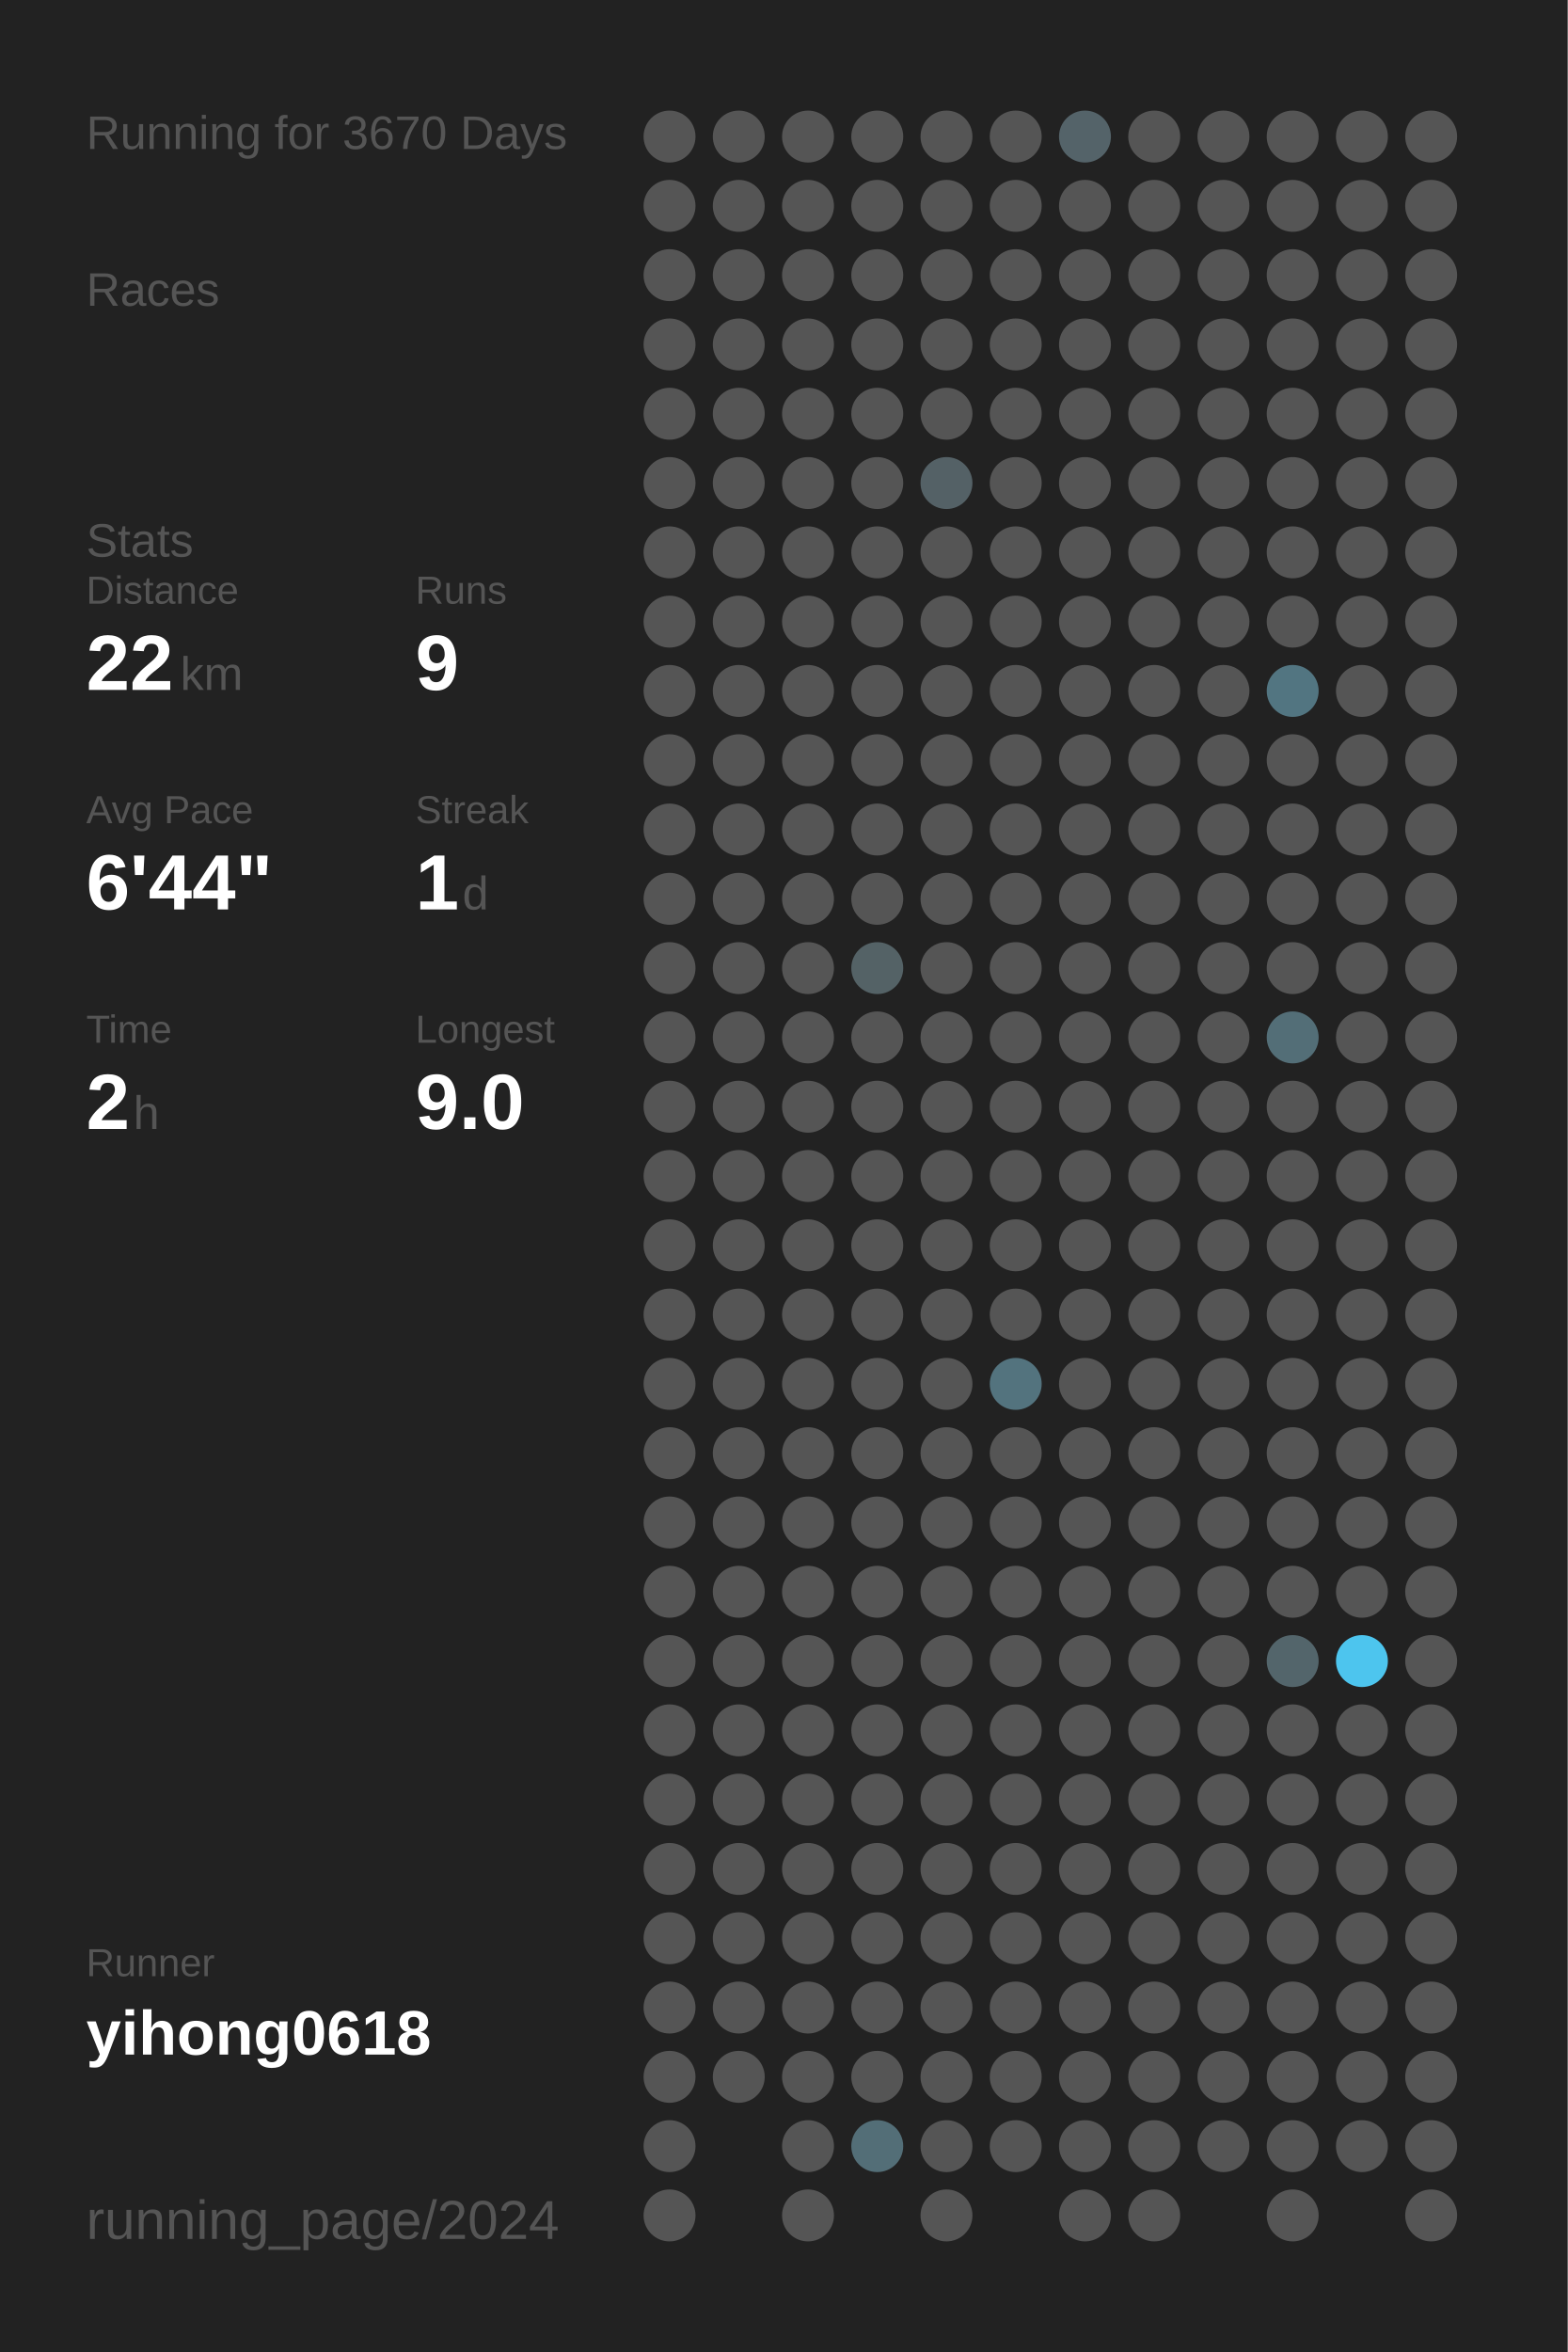
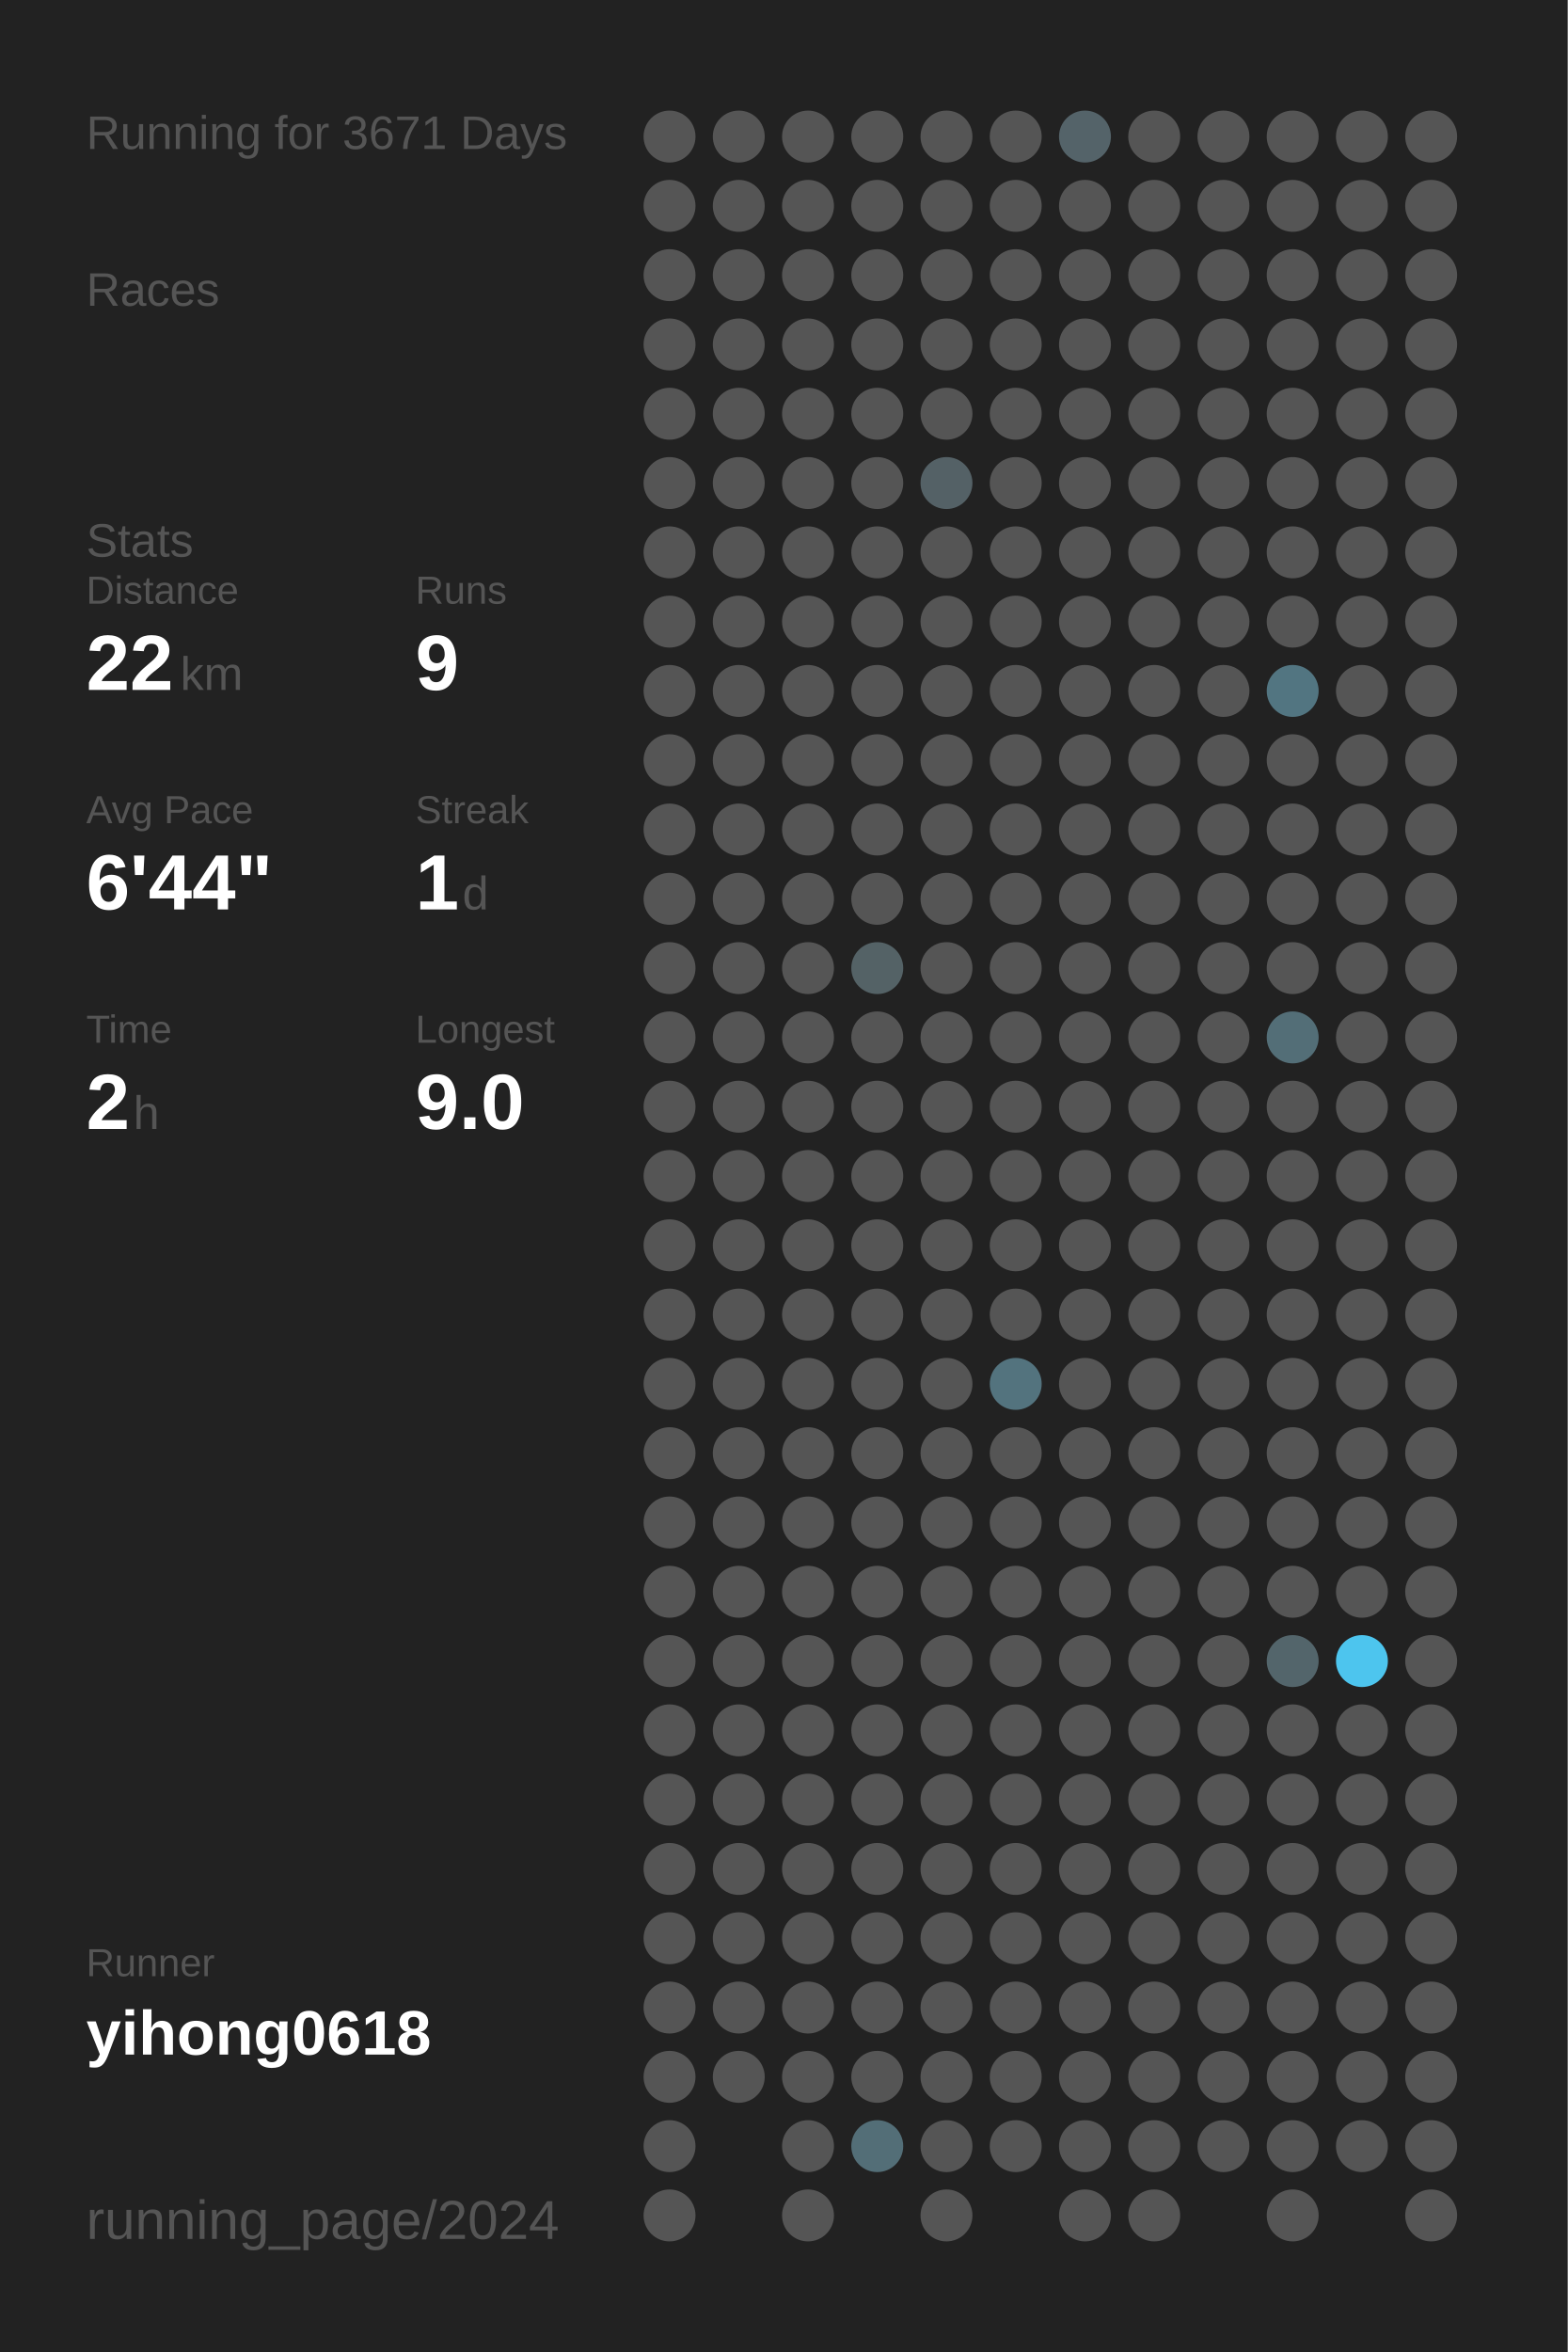
<svg xmlns="http://www.w3.org/2000/svg" baseProfile="full" height="300mm" version="1.1" viewBox="0,0,200,300" width="200mm">
  <defs />
  <rect fill="#222222" height="300" width="200" x="0" y="0" />
-   <text fill="#555555" style="font-size:6px; font-family:Arial;" x="11" y="19">Running for 3670 Days</text>
+   <text fill="#555555" style="font-size:6px; font-family:Arial;" x="11" y="19">Running for 3671 Days</text>
  <text fill="#555555" style="font-size:6px; font-family:Arial;" x="11" y="39">Races</text>
  <text fill="#555555" style="font-size:6px; font-family:Arial;" x="11" y="71">Stats</text>
  <text fill="#555555" style="font-size:5px; font-family:Arial;" x="11" y="77">Distance</text>
  <text fill="#FFFFFF" style="font-size:10px; font-family:Arial; font-weight:bold;" x="11" y="88">22</text>
  <text fill="#555555" style="font-size:6px; font-family:Arial;" x="23" y="88">km</text>
  <text fill="#555555" style="font-size:5px; font-family:Arial;" x="53" y="77">Runs</text>
  <text fill="#FFFFFF" style="font-size:10px; font-family:Arial; font-weight:bold;" x="53" y="88">9</text>
  <text fill="#555555" style="font-size:5px; font-family:Arial;" x="11" y="105">Avg Pace</text>
  <text fill="#FFFFFF" style="font-size:10px; font-family:Arial; font-weight:bold;" x="11" y="116">6'44"</text>
  <text fill="#555555" style="font-size:5px; font-family:Arial;" x="53" y="105">Streak</text>
  <text fill="#FFFFFF" style="font-size:10px; font-family:Arial; font-weight:bold;" x="53" y="116">1</text>
  <text fill="#555555" style="font-size:6px; font-family:Arial;" x="59" y="116">d</text>
  <text fill="#555555" style="font-size:5px; font-family:Arial;" x="11" y="133">Time</text>
  <text fill="#FFFFFF" style="font-size:10px; font-family:Arial; font-weight:bold;" x="11" y="144">2</text>
  <text fill="#555555" style="font-size:6px; font-family:Arial;" x="17" y="144">h</text>
  <text fill="#555555" style="font-size:5px; font-family:Arial;" x="53" y="133">Longest</text>
  <text fill="#FFFFFF" style="font-size:10px; font-family:Arial; font-weight:bold;" x="53" y="144">9.0</text>
  <text fill="#555555" style="font-size:5px; font-family:Arial;" x="11" y="252.065">Runner</text>
  <text fill="#FFFFFF" style="font-size:8px; font-family:Arial; font-weight:bold;" x="11" y="262.065">yihong0618</text>
  <text fill="#555555" style="font-size:7px; font-family:Arial;" x="11" y="285.581">running_page/2024</text>
  <circle cx="85.417" cy="17.419" fill="#555555" r="3.312" />
  <circle cx="85.417" cy="26.258" fill="#555555" r="3.312" />
  <circle cx="85.417" cy="35.097" fill="#555555" r="3.312" />
  <circle cx="85.417" cy="43.935" fill="#555555" r="3.312" />
  <circle cx="85.417" cy="52.774" fill="#555555" r="3.312" />
  <circle cx="85.417" cy="61.613" fill="#555555" r="3.312" />
  <circle cx="85.417" cy="70.452" fill="#555555" r="3.312" />
  <circle cx="85.417" cy="79.29" fill="#555555" r="3.312" />
  <circle cx="85.417" cy="88.129" fill="#555555" r="3.312" />
  <circle cx="85.417" cy="96.968" fill="#555555" r="3.312" />
  <circle cx="85.417" cy="105.806" fill="#555555" r="3.312" />
  <circle cx="85.417" cy="114.645" fill="#555555" r="3.312" />
  <circle cx="85.417" cy="123.484" fill="#555555" r="3.312" />
  <circle cx="85.417" cy="132.323" fill="#555555" r="3.312" />
  <circle cx="85.417" cy="141.161" fill="#555555" r="3.312" />
  <circle cx="85.417" cy="150" fill="#555555" r="3.312" />
  <circle cx="85.417" cy="158.839" fill="#555555" r="3.312" />
  <circle cx="85.417" cy="167.677" fill="#555555" r="3.312" />
  <circle cx="85.417" cy="176.516" fill="#555555" r="3.312" />
  <circle cx="85.417" cy="185.355" fill="#555555" r="3.312" />
  <circle cx="85.417" cy="194.194" fill="#555555" r="3.312" />
  <circle cx="85.417" cy="203.032" fill="#555555" r="3.312" />
  <circle cx="85.417" cy="211.871" fill="#555555" r="3.312" />
  <circle cx="85.417" cy="220.71" fill="#555555" r="3.312" />
  <circle cx="85.417" cy="229.548" fill="#555555" r="3.312" />
  <circle cx="85.417" cy="238.387" fill="#555555" r="3.312" />
  <circle cx="85.417" cy="247.226" fill="#555555" r="3.312" />
  <circle cx="85.417" cy="256.065" fill="#555555" r="3.312" />
  <circle cx="85.417" cy="264.903" fill="#555555" r="3.312" />
  <circle cx="85.417" cy="273.742" fill="#555555" r="3.312" />
  <circle cx="85.417" cy="282.581" fill="#555555" r="3.312" />
  <circle cx="94.25" cy="17.419" fill="#555555" r="3.312" />
  <circle cx="94.25" cy="26.258" fill="#555555" r="3.312" />
  <circle cx="94.25" cy="35.097" fill="#555555" r="3.312" />
  <circle cx="94.25" cy="43.935" fill="#555555" r="3.312" />
  <circle cx="94.25" cy="52.774" fill="#555555" r="3.312" />
  <circle cx="94.25" cy="61.613" fill="#555555" r="3.312" />
  <circle cx="94.25" cy="70.452" fill="#555555" r="3.312" />
  <circle cx="94.25" cy="79.29" fill="#555555" r="3.312" />
  <circle cx="94.25" cy="88.129" fill="#555555" r="3.312" />
  <circle cx="94.25" cy="96.968" fill="#555555" r="3.312" />
  <circle cx="94.25" cy="105.806" fill="#555555" r="3.312" />
  <circle cx="94.25" cy="114.645" fill="#555555" r="3.312" />
  <circle cx="94.25" cy="123.484" fill="#555555" r="3.312" />
  <circle cx="94.25" cy="132.323" fill="#555555" r="3.312" />
  <circle cx="94.25" cy="141.161" fill="#555555" r="3.312" />
  <circle cx="94.25" cy="150" fill="#555555" r="3.312" />
  <circle cx="94.25" cy="158.839" fill="#555555" r="3.312" />
  <circle cx="94.25" cy="167.677" fill="#555555" r="3.312" />
  <circle cx="94.25" cy="176.516" fill="#555555" r="3.312" />
  <circle cx="94.25" cy="185.355" fill="#555555" r="3.312" />
  <circle cx="94.25" cy="194.194" fill="#555555" r="3.312" />
  <circle cx="94.25" cy="203.032" fill="#555555" r="3.312" />
  <circle cx="94.25" cy="211.871" fill="#555555" r="3.312" />
  <circle cx="94.25" cy="220.71" fill="#555555" r="3.312" />
  <circle cx="94.25" cy="229.548" fill="#555555" r="3.312" />
  <circle cx="94.25" cy="238.387" fill="#555555" r="3.312" />
  <circle cx="94.25" cy="247.226" fill="#555555" r="3.312" />
  <circle cx="94.25" cy="256.065" fill="#555555" r="3.312" />
  <circle cx="94.25" cy="264.903" fill="#555555" r="3.312" />
  <circle cx="103.083" cy="17.419" fill="#555555" r="3.312" />
  <circle cx="103.083" cy="26.258" fill="#555555" r="3.312" />
  <circle cx="103.083" cy="35.097" fill="#555555" r="3.312" />
  <circle cx="103.083" cy="43.935" fill="#555555" r="3.312" />
  <circle cx="103.083" cy="52.774" fill="#555555" r="3.312" />
  <circle cx="103.083" cy="61.613" fill="#555555" r="3.312" />
  <circle cx="103.083" cy="70.452" fill="#555555" r="3.312" />
  <circle cx="103.083" cy="79.29" fill="#555555" r="3.312" />
  <circle cx="103.083" cy="88.129" fill="#555555" r="3.312" />
  <circle cx="103.083" cy="96.968" fill="#555555" r="3.312" />
  <circle cx="103.083" cy="105.806" fill="#555555" r="3.312" />
  <circle cx="103.083" cy="114.645" fill="#555555" r="3.312" />
  <circle cx="103.083" cy="123.484" fill="#555555" r="3.312" />
  <circle cx="103.083" cy="132.323" fill="#555555" r="3.312" />
  <circle cx="103.083" cy="141.161" fill="#555555" r="3.312" />
  <circle cx="103.083" cy="150" fill="#555555" r="3.312" />
  <circle cx="103.083" cy="158.839" fill="#555555" r="3.312" />
  <circle cx="103.083" cy="167.677" fill="#555555" r="3.312" />
  <circle cx="103.083" cy="176.516" fill="#555555" r="3.312" />
  <circle cx="103.083" cy="185.355" fill="#555555" r="3.312" />
  <circle cx="103.083" cy="194.194" fill="#555555" r="3.312" />
  <circle cx="103.083" cy="203.032" fill="#555555" r="3.312" />
  <circle cx="103.083" cy="211.871" fill="#555555" r="3.312" />
  <circle cx="103.083" cy="220.71" fill="#555555" r="3.312" />
  <circle cx="103.083" cy="229.548" fill="#555555" r="3.312" />
  <circle cx="103.083" cy="238.387" fill="#555555" r="3.312" />
  <circle cx="103.083" cy="247.226" fill="#555555" r="3.312" />
  <circle cx="103.083" cy="256.065" fill="#555555" r="3.312" />
  <circle cx="103.083" cy="264.903" fill="#555555" r="3.312" />
  <circle cx="103.083" cy="273.742" fill="#555555" r="3.312" />
  <circle cx="103.083" cy="282.581" fill="#555555" r="3.312" />
  <circle cx="111.917" cy="17.419" fill="#555555" r="3.312" />
  <circle cx="111.917" cy="26.258" fill="#555555" r="3.312" />
  <circle cx="111.917" cy="35.097" fill="#555555" r="3.312" />
  <circle cx="111.917" cy="43.935" fill="#555555" r="3.312" />
  <circle cx="111.917" cy="52.774" fill="#555555" r="3.312" />
  <circle cx="111.917" cy="61.613" fill="#555555" r="3.312" />
  <circle cx="111.917" cy="70.452" fill="#555555" r="3.312" />
  <circle cx="111.917" cy="79.29" fill="#555555" r="3.312" />
  <circle cx="111.917" cy="88.129" fill="#555555" r="3.312" />
  <circle cx="111.917" cy="96.968" fill="#555555" r="3.312" />
  <circle cx="111.917" cy="105.806" fill="#555555" r="3.312" />
  <circle cx="111.917" cy="114.645" fill="#555555" r="3.312" />
  <circle cx="111.917" cy="123.484" fill="#546266" r="3.312" />
  <circle cx="111.917" cy="132.323" fill="#555555" r="3.312" />
  <circle cx="111.917" cy="141.161" fill="#555555" r="3.312" />
  <circle cx="111.917" cy="150" fill="#555555" r="3.312" />
  <circle cx="111.917" cy="158.839" fill="#555555" r="3.312" />
  <circle cx="111.917" cy="167.677" fill="#555555" r="3.312" />
  <circle cx="111.917" cy="176.516" fill="#555555" r="3.312" />
  <circle cx="111.917" cy="185.355" fill="#555555" r="3.312" />
  <circle cx="111.917" cy="194.194" fill="#555555" r="3.312" />
  <circle cx="111.917" cy="203.032" fill="#555555" r="3.312" />
  <circle cx="111.917" cy="211.871" fill="#555555" r="3.312" />
  <circle cx="111.917" cy="220.71" fill="#555555" r="3.312" />
  <circle cx="111.917" cy="229.548" fill="#555555" r="3.312" />
  <circle cx="111.917" cy="238.387" fill="#555555" r="3.312" />
  <circle cx="111.917" cy="247.226" fill="#555555" r="3.312" />
  <circle cx="111.917" cy="256.065" fill="#555555" r="3.312" />
  <circle cx="111.917" cy="264.903" fill="#555555" r="3.312" />
  <circle cx="111.917" cy="273.742" fill="#536e77" r="3.312" />
  <circle cx="120.75" cy="17.419" fill="#555555" r="3.312" />
  <circle cx="120.75" cy="26.258" fill="#555555" r="3.312" />
  <circle cx="120.75" cy="35.097" fill="#555555" r="3.312" />
  <circle cx="120.75" cy="43.935" fill="#555555" r="3.312" />
  <circle cx="120.75" cy="52.774" fill="#555555" r="3.312" />
  <circle cx="120.75" cy="61.613" fill="#546166" r="3.312" />
  <circle cx="120.75" cy="70.452" fill="#555555" r="3.312" />
  <circle cx="120.75" cy="79.29" fill="#555555" r="3.312" />
  <circle cx="120.75" cy="88.129" fill="#555555" r="3.312" />
  <circle cx="120.75" cy="96.968" fill="#555555" r="3.312" />
  <circle cx="120.75" cy="105.806" fill="#555555" r="3.312" />
  <circle cx="120.75" cy="114.645" fill="#555555" r="3.312" />
  <circle cx="120.75" cy="123.484" fill="#555555" r="3.312" />
  <circle cx="120.75" cy="132.323" fill="#555555" r="3.312" />
  <circle cx="120.75" cy="141.161" fill="#555555" r="3.312" />
  <circle cx="120.75" cy="150" fill="#555555" r="3.312" />
  <circle cx="120.75" cy="158.839" fill="#555555" r="3.312" />
  <circle cx="120.75" cy="167.677" fill="#555555" r="3.312" />
  <circle cx="120.75" cy="176.516" fill="#555555" r="3.312" />
  <circle cx="120.75" cy="185.355" fill="#555555" r="3.312" />
  <circle cx="120.75" cy="194.194" fill="#555555" r="3.312" />
  <circle cx="120.75" cy="203.032" fill="#555555" r="3.312" />
  <circle cx="120.75" cy="211.871" fill="#555555" r="3.312" />
  <circle cx="120.75" cy="220.71" fill="#555555" r="3.312" />
  <circle cx="120.75" cy="229.548" fill="#555555" r="3.312" />
  <circle cx="120.75" cy="238.387" fill="#555555" r="3.312" />
  <circle cx="120.75" cy="247.226" fill="#555555" r="3.312" />
  <circle cx="120.75" cy="256.065" fill="#555555" r="3.312" />
  <circle cx="120.75" cy="264.903" fill="#555555" r="3.312" />
  <circle cx="120.75" cy="273.742" fill="#555555" r="3.312" />
  <circle cx="120.75" cy="282.581" fill="#555555" r="3.312" />
  <circle cx="129.583" cy="17.419" fill="#555555" r="3.312" />
  <circle cx="129.583" cy="26.258" fill="#555555" r="3.312" />
  <circle cx="129.583" cy="35.097" fill="#555555" r="3.312" />
  <circle cx="129.583" cy="43.935" fill="#555555" r="3.312" />
  <circle cx="129.583" cy="52.774" fill="#555555" r="3.312" />
  <circle cx="129.583" cy="61.613" fill="#555555" r="3.312" />
  <circle cx="129.583" cy="70.452" fill="#555555" r="3.312" />
  <circle cx="129.583" cy="79.29" fill="#555555" r="3.312" />
  <circle cx="129.583" cy="88.129" fill="#555555" r="3.312" />
  <circle cx="129.583" cy="96.968" fill="#555555" r="3.312" />
  <circle cx="129.583" cy="105.806" fill="#555555" r="3.312" />
  <circle cx="129.583" cy="114.645" fill="#555555" r="3.312" />
  <circle cx="129.583" cy="123.484" fill="#555555" r="3.312" />
  <circle cx="129.583" cy="132.323" fill="#555555" r="3.312" />
  <circle cx="129.583" cy="141.161" fill="#555555" r="3.312" />
  <circle cx="129.583" cy="150" fill="#555555" r="3.312" />
  <circle cx="129.583" cy="158.839" fill="#555555" r="3.312" />
  <circle cx="129.583" cy="167.677" fill="#555555" r="3.312" />
  <circle cx="129.583" cy="176.516" fill="#53737e" r="3.312" />
  <circle cx="129.583" cy="185.355" fill="#555555" r="3.312" />
  <circle cx="129.583" cy="194.194" fill="#555555" r="3.312" />
  <circle cx="129.583" cy="203.032" fill="#555555" r="3.312" />
  <circle cx="129.583" cy="211.871" fill="#555555" r="3.312" />
  <circle cx="129.583" cy="220.71" fill="#555555" r="3.312" />
  <circle cx="129.583" cy="229.548" fill="#555555" r="3.312" />
  <circle cx="129.583" cy="238.387" fill="#555555" r="3.312" />
  <circle cx="129.583" cy="247.226" fill="#555555" r="3.312" />
  <circle cx="129.583" cy="256.065" fill="#555555" r="3.312" />
  <circle cx="129.583" cy="264.903" fill="#555555" r="3.312" />
  <circle cx="129.583" cy="273.742" fill="#555555" r="3.312" />
  <circle cx="138.417" cy="17.419" fill="#546369" r="3.312" />
  <circle cx="138.417" cy="26.258" fill="#555555" r="3.312" />
  <circle cx="138.417" cy="35.097" fill="#555555" r="3.312" />
  <circle cx="138.417" cy="43.935" fill="#555555" r="3.312" />
  <circle cx="138.417" cy="52.774" fill="#555555" r="3.312" />
  <circle cx="138.417" cy="61.613" fill="#555555" r="3.312" />
  <circle cx="138.417" cy="70.452" fill="#555555" r="3.312" />
  <circle cx="138.417" cy="79.29" fill="#555555" r="3.312" />
  <circle cx="138.417" cy="88.129" fill="#555555" r="3.312" />
  <circle cx="138.417" cy="96.968" fill="#555555" r="3.312" />
  <circle cx="138.417" cy="105.806" fill="#555555" r="3.312" />
  <circle cx="138.417" cy="114.645" fill="#555555" r="3.312" />
  <circle cx="138.417" cy="123.484" fill="#555555" r="3.312" />
  <circle cx="138.417" cy="132.323" fill="#555555" r="3.312" />
  <circle cx="138.417" cy="141.161" fill="#555555" r="3.312" />
  <circle cx="138.417" cy="150" fill="#555555" r="3.312" />
  <circle cx="138.417" cy="158.839" fill="#555555" r="3.312" />
  <circle cx="138.417" cy="167.677" fill="#555555" r="3.312" />
  <circle cx="138.417" cy="176.516" fill="#555555" r="3.312" />
  <circle cx="138.417" cy="185.355" fill="#555555" r="3.312" />
  <circle cx="138.417" cy="194.194" fill="#555555" r="3.312" />
  <circle cx="138.417" cy="203.032" fill="#555555" r="3.312" />
  <circle cx="138.417" cy="211.871" fill="#555555" r="3.312" />
  <circle cx="138.417" cy="220.71" fill="#555555" r="3.312" />
  <circle cx="138.417" cy="229.548" fill="#555555" r="3.312" />
  <circle cx="138.417" cy="238.387" fill="#555555" r="3.312" />
  <circle cx="138.417" cy="247.226" fill="#555555" r="3.312" />
  <circle cx="138.417" cy="256.065" fill="#555555" r="3.312" />
  <circle cx="138.417" cy="264.903" fill="#555555" r="3.312" />
  <circle cx="138.417" cy="273.742" fill="#555555" r="3.312" />
  <circle cx="138.417" cy="282.581" fill="#555555" r="3.312" />
  <circle cx="147.25" cy="17.419" fill="#555555" r="3.312" />
  <circle cx="147.25" cy="26.258" fill="#555555" r="3.312" />
  <circle cx="147.25" cy="35.097" fill="#555555" r="3.312" />
  <circle cx="147.25" cy="43.935" fill="#555555" r="3.312" />
  <circle cx="147.25" cy="52.774" fill="#555555" r="3.312" />
  <circle cx="147.25" cy="61.613" fill="#555555" r="3.312" />
  <circle cx="147.25" cy="70.452" fill="#555555" r="3.312" />
  <circle cx="147.25" cy="79.29" fill="#555555" r="3.312" />
  <circle cx="147.25" cy="88.129" fill="#555555" r="3.312" />
  <circle cx="147.25" cy="96.968" fill="#555555" r="3.312" />
  <circle cx="147.25" cy="105.806" fill="#555555" r="3.312" />
  <circle cx="147.25" cy="114.645" fill="#555555" r="3.312" />
  <circle cx="147.25" cy="123.484" fill="#555555" r="3.312" />
  <circle cx="147.25" cy="132.323" fill="#555555" r="3.312" />
  <circle cx="147.25" cy="141.161" fill="#555555" r="3.312" />
  <circle cx="147.25" cy="150" fill="#555555" r="3.312" />
  <circle cx="147.25" cy="158.839" fill="#555555" r="3.312" />
  <circle cx="147.25" cy="167.677" fill="#555555" r="3.312" />
  <circle cx="147.25" cy="176.516" fill="#555555" r="3.312" />
  <circle cx="147.25" cy="185.355" fill="#555555" r="3.312" />
  <circle cx="147.25" cy="194.194" fill="#555555" r="3.312" />
  <circle cx="147.25" cy="203.032" fill="#555555" r="3.312" />
  <circle cx="147.25" cy="211.871" fill="#555555" r="3.312" />
  <circle cx="147.25" cy="220.71" fill="#555555" r="3.312" />
  <circle cx="147.25" cy="229.548" fill="#555555" r="3.312" />
  <circle cx="147.25" cy="238.387" fill="#555555" r="3.312" />
  <circle cx="147.25" cy="247.226" fill="#555555" r="3.312" />
  <circle cx="147.25" cy="256.065" fill="#555555" r="3.312" />
  <circle cx="147.25" cy="264.903" fill="#555555" r="3.312" />
  <circle cx="147.25" cy="273.742" fill="#555555" r="3.312" />
  <circle cx="147.25" cy="282.581" fill="#555555" r="3.312" />
  <circle cx="156.083" cy="17.419" fill="#555555" r="3.312" />
  <circle cx="156.083" cy="26.258" fill="#555555" r="3.312" />
  <circle cx="156.083" cy="35.097" fill="#555555" r="3.312" />
  <circle cx="156.083" cy="43.935" fill="#555555" r="3.312" />
  <circle cx="156.083" cy="52.774" fill="#555555" r="3.312" />
  <circle cx="156.083" cy="61.613" fill="#555555" r="3.312" />
  <circle cx="156.083" cy="70.452" fill="#555555" r="3.312" />
  <circle cx="156.083" cy="79.29" fill="#555555" r="3.312" />
  <circle cx="156.083" cy="88.129" fill="#555555" r="3.312" />
  <circle cx="156.083" cy="96.968" fill="#555555" r="3.312" />
  <circle cx="156.083" cy="105.806" fill="#555555" r="3.312" />
  <circle cx="156.083" cy="114.645" fill="#555555" r="3.312" />
  <circle cx="156.083" cy="123.484" fill="#555555" r="3.312" />
  <circle cx="156.083" cy="132.323" fill="#555555" r="3.312" />
  <circle cx="156.083" cy="141.161" fill="#555555" r="3.312" />
  <circle cx="156.083" cy="150" fill="#555555" r="3.312" />
  <circle cx="156.083" cy="158.839" fill="#555555" r="3.312" />
  <circle cx="156.083" cy="167.677" fill="#555555" r="3.312" />
  <circle cx="156.083" cy="176.516" fill="#555555" r="3.312" />
  <circle cx="156.083" cy="185.355" fill="#555555" r="3.312" />
  <circle cx="156.083" cy="194.194" fill="#555555" r="3.312" />
  <circle cx="156.083" cy="203.032" fill="#555555" r="3.312" />
  <circle cx="156.083" cy="211.871" fill="#555555" r="3.312" />
  <circle cx="156.083" cy="220.71" fill="#555555" r="3.312" />
  <circle cx="156.083" cy="229.548" fill="#555555" r="3.312" />
  <circle cx="156.083" cy="238.387" fill="#555555" r="3.312" />
  <circle cx="156.083" cy="247.226" fill="#555555" r="3.312" />
  <circle cx="156.083" cy="256.065" fill="#555555" r="3.312" />
  <circle cx="156.083" cy="264.903" fill="#555555" r="3.312" />
  <circle cx="156.083" cy="273.742" fill="#555555" r="3.312" />
  <circle cx="164.917" cy="17.419" fill="#555555" r="3.312" />
  <circle cx="164.917" cy="26.258" fill="#555555" r="3.312" />
  <circle cx="164.917" cy="35.097" fill="#555555" r="3.312" />
  <circle cx="164.917" cy="43.935" fill="#555555" r="3.312" />
  <circle cx="164.917" cy="52.774" fill="#555555" r="3.312" />
  <circle cx="164.917" cy="61.613" fill="#555555" r="3.312" />
  <circle cx="164.917" cy="70.452" fill="#555555" r="3.312" />
  <circle cx="164.917" cy="79.29" fill="#555555" r="3.312" />
  <circle cx="164.917" cy="88.129" fill="#527581" r="3.312" />
  <circle cx="164.917" cy="96.968" fill="#555555" r="3.312" />
  <circle cx="164.917" cy="105.806" fill="#555555" r="3.312" />
  <circle cx="164.917" cy="114.645" fill="#555555" r="3.312" />
  <circle cx="164.917" cy="123.484" fill="#555555" r="3.312" />
  <circle cx="164.917" cy="132.323" fill="#536e77" r="3.312" />
  <circle cx="164.917" cy="141.161" fill="#555555" r="3.312" />
  <circle cx="164.917" cy="150" fill="#555555" r="3.312" />
  <circle cx="164.917" cy="158.839" fill="#555555" r="3.312" />
  <circle cx="164.917" cy="167.677" fill="#555555" r="3.312" />
  <circle cx="164.917" cy="176.516" fill="#555555" r="3.312" />
  <circle cx="164.917" cy="185.355" fill="#555555" r="3.312" />
  <circle cx="164.917" cy="194.194" fill="#555555" r="3.312" />
  <circle cx="164.917" cy="203.032" fill="#555555" r="3.312" />
  <circle cx="164.917" cy="211.871" fill="#53656b" r="3.312" />
  <circle cx="164.917" cy="220.71" fill="#555555" r="3.312" />
  <circle cx="164.917" cy="229.548" fill="#555555" r="3.312" />
  <circle cx="164.917" cy="238.387" fill="#555555" r="3.312" />
  <circle cx="164.917" cy="247.226" fill="#555555" r="3.312" />
  <circle cx="164.917" cy="256.065" fill="#555555" r="3.312" />
  <circle cx="164.917" cy="264.903" fill="#555555" r="3.312" />
  <circle cx="164.917" cy="273.742" fill="#555555" r="3.312" />
  <circle cx="164.917" cy="282.581" fill="#555555" r="3.312" />
  <circle cx="173.75" cy="17.419" fill="#555555" r="3.312" />
  <circle cx="173.75" cy="26.258" fill="#555555" r="3.312" />
  <circle cx="173.75" cy="35.097" fill="#555555" r="3.312" />
  <circle cx="173.75" cy="43.935" fill="#555555" r="3.312" />
  <circle cx="173.75" cy="52.774" fill="#555555" r="3.312" />
  <circle cx="173.75" cy="61.613" fill="#555555" r="3.312" />
  <circle cx="173.75" cy="70.452" fill="#555555" r="3.312" />
  <circle cx="173.75" cy="79.29" fill="#555555" r="3.312" />
  <circle cx="173.75" cy="88.129" fill="#555555" r="3.312" />
  <circle cx="173.75" cy="96.968" fill="#555555" r="3.312" />
  <circle cx="173.75" cy="105.806" fill="#555555" r="3.312" />
  <circle cx="173.75" cy="114.645" fill="#555555" r="3.312" />
  <circle cx="173.75" cy="123.484" fill="#555555" r="3.312" />
  <circle cx="173.75" cy="132.323" fill="#555555" r="3.312" />
  <circle cx="173.75" cy="141.161" fill="#555555" r="3.312" />
  <circle cx="173.75" cy="150" fill="#555555" r="3.312" />
  <circle cx="173.75" cy="158.839" fill="#555555" r="3.312" />
  <circle cx="173.75" cy="167.677" fill="#555555" r="3.312" />
  <circle cx="173.75" cy="176.516" fill="#555555" r="3.312" />
  <circle cx="173.75" cy="185.355" fill="#555555" r="3.312" />
  <circle cx="173.75" cy="194.194" fill="#555555" r="3.312" />
  <circle cx="173.75" cy="203.032" fill="#555555" r="3.312" />
  <circle cx="173.75" cy="211.871" fill="#4dc5ee" r="3.312" />
  <circle cx="173.75" cy="220.71" fill="#555555" r="3.312" />
  <circle cx="173.75" cy="229.548" fill="#555555" r="3.312" />
  <circle cx="173.75" cy="238.387" fill="#555555" r="3.312" />
  <circle cx="173.75" cy="247.226" fill="#555555" r="3.312" />
  <circle cx="173.75" cy="256.065" fill="#555555" r="3.312" />
  <circle cx="173.75" cy="264.903" fill="#555555" r="3.312" />
  <circle cx="173.75" cy="273.742" fill="#555555" r="3.312" />
  <circle cx="182.583" cy="17.419" fill="#555555" r="3.312" />
  <circle cx="182.583" cy="26.258" fill="#555555" r="3.312" />
  <circle cx="182.583" cy="35.097" fill="#555555" r="3.312" />
  <circle cx="182.583" cy="43.935" fill="#555555" r="3.312" />
  <circle cx="182.583" cy="52.774" fill="#555555" r="3.312" />
  <circle cx="182.583" cy="61.613" fill="#555555" r="3.312" />
  <circle cx="182.583" cy="70.452" fill="#555555" r="3.312" />
  <circle cx="182.583" cy="79.29" fill="#555555" r="3.312" />
  <circle cx="182.583" cy="88.129" fill="#555555" r="3.312" />
  <circle cx="182.583" cy="96.968" fill="#555555" r="3.312" />
  <circle cx="182.583" cy="105.806" fill="#555555" r="3.312" />
  <circle cx="182.583" cy="114.645" fill="#555555" r="3.312" />
  <circle cx="182.583" cy="123.484" fill="#555555" r="3.312" />
  <circle cx="182.583" cy="132.323" fill="#555555" r="3.312" />
  <circle cx="182.583" cy="141.161" fill="#555555" r="3.312" />
  <circle cx="182.583" cy="150" fill="#555555" r="3.312" />
  <circle cx="182.583" cy="158.839" fill="#555555" r="3.312" />
  <circle cx="182.583" cy="167.677" fill="#555555" r="3.312" />
  <circle cx="182.583" cy="176.516" fill="#555555" r="3.312" />
  <circle cx="182.583" cy="185.355" fill="#555555" r="3.312" />
  <circle cx="182.583" cy="194.194" fill="#555555" r="3.312" />
  <circle cx="182.583" cy="203.032" fill="#555555" r="3.312" />
  <circle cx="182.583" cy="211.871" fill="#555555" r="3.312" />
  <circle cx="182.583" cy="220.71" fill="#555555" r="3.312" />
  <circle cx="182.583" cy="229.548" fill="#555555" r="3.312" />
  <circle cx="182.583" cy="238.387" fill="#555555" r="3.312" />
  <circle cx="182.583" cy="247.226" fill="#555555" r="3.312" />
  <circle cx="182.583" cy="256.065" fill="#555555" r="3.312" />
  <circle cx="182.583" cy="264.903" fill="#555555" r="3.312" />
  <circle cx="182.583" cy="273.742" fill="#555555" r="3.312" />
  <circle cx="182.583" cy="282.581" fill="#555555" r="3.312" />
</svg>
